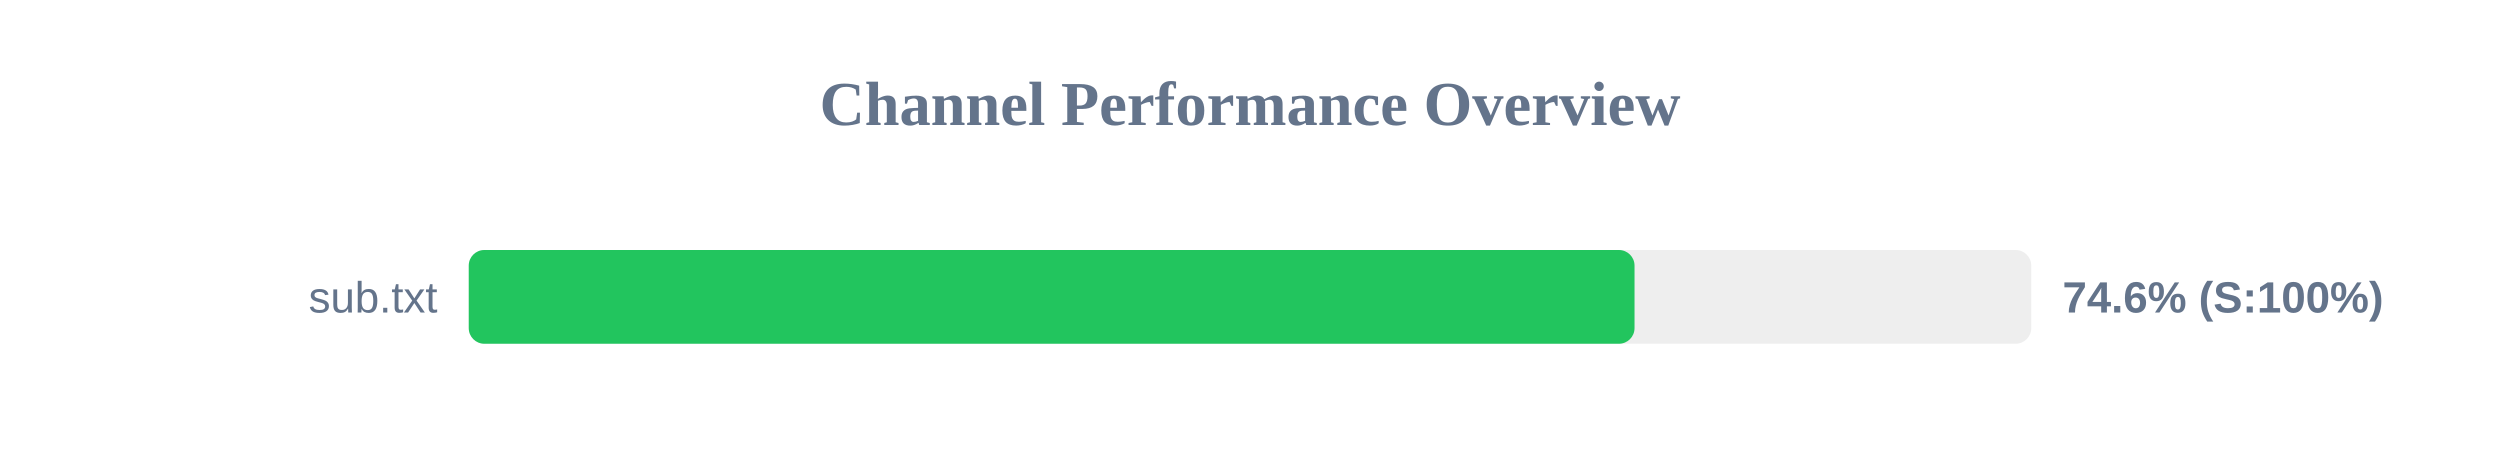
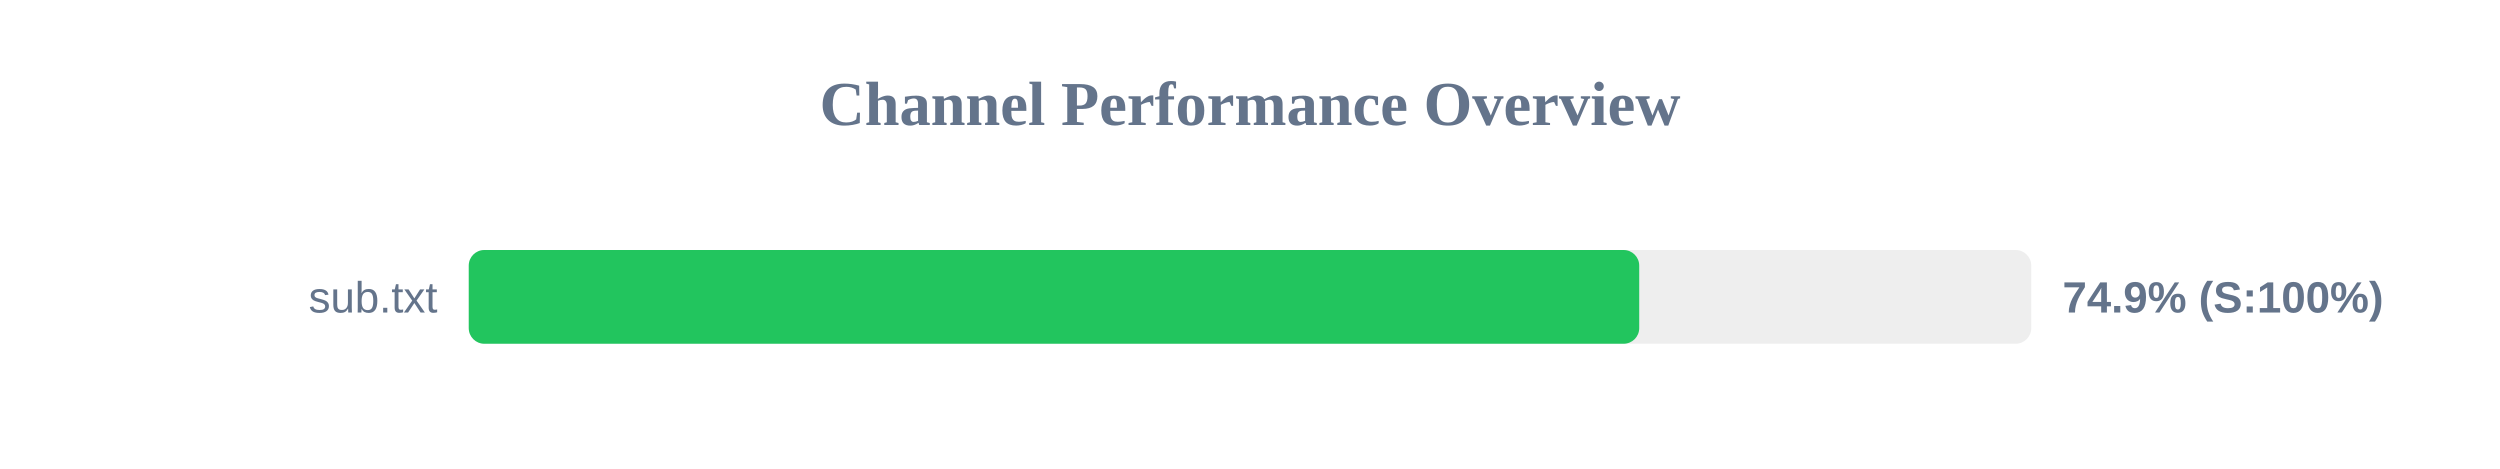
<svg xmlns="http://www.w3.org/2000/svg" width="800" height="150" version="1.1">
  <style>
        .row { font: 14px Arial; fill: #64748b; }
        .score { font: bold 14px Arial; fill: #64748b; }
    </style>
  <text x="400" y="40" text-anchor="middle" font-size="20px" font-weight="bold" fill="#64748b">Channel Performance Overview</text>
  <rect x="150" y="80" width="500" height="30" fill="#eee" rx="5" />
-   <rect x="150" y="80" width="373.05" height="30" fill="#22c55e" rx="5" />
+   <rect x="150" y="80" width="374.55" height="30" fill="#22c55e" rx="5" />
  <text x="140" y="100" text-anchor="end" class="row">sub.txt</text>
-   <text x="660" y="100" text-anchor="start" class="score">74.6% (S:100%)</text>
+   <text x="660" y="100" text-anchor="start" class="score">74.9% (S:100%)</text>
</svg>
